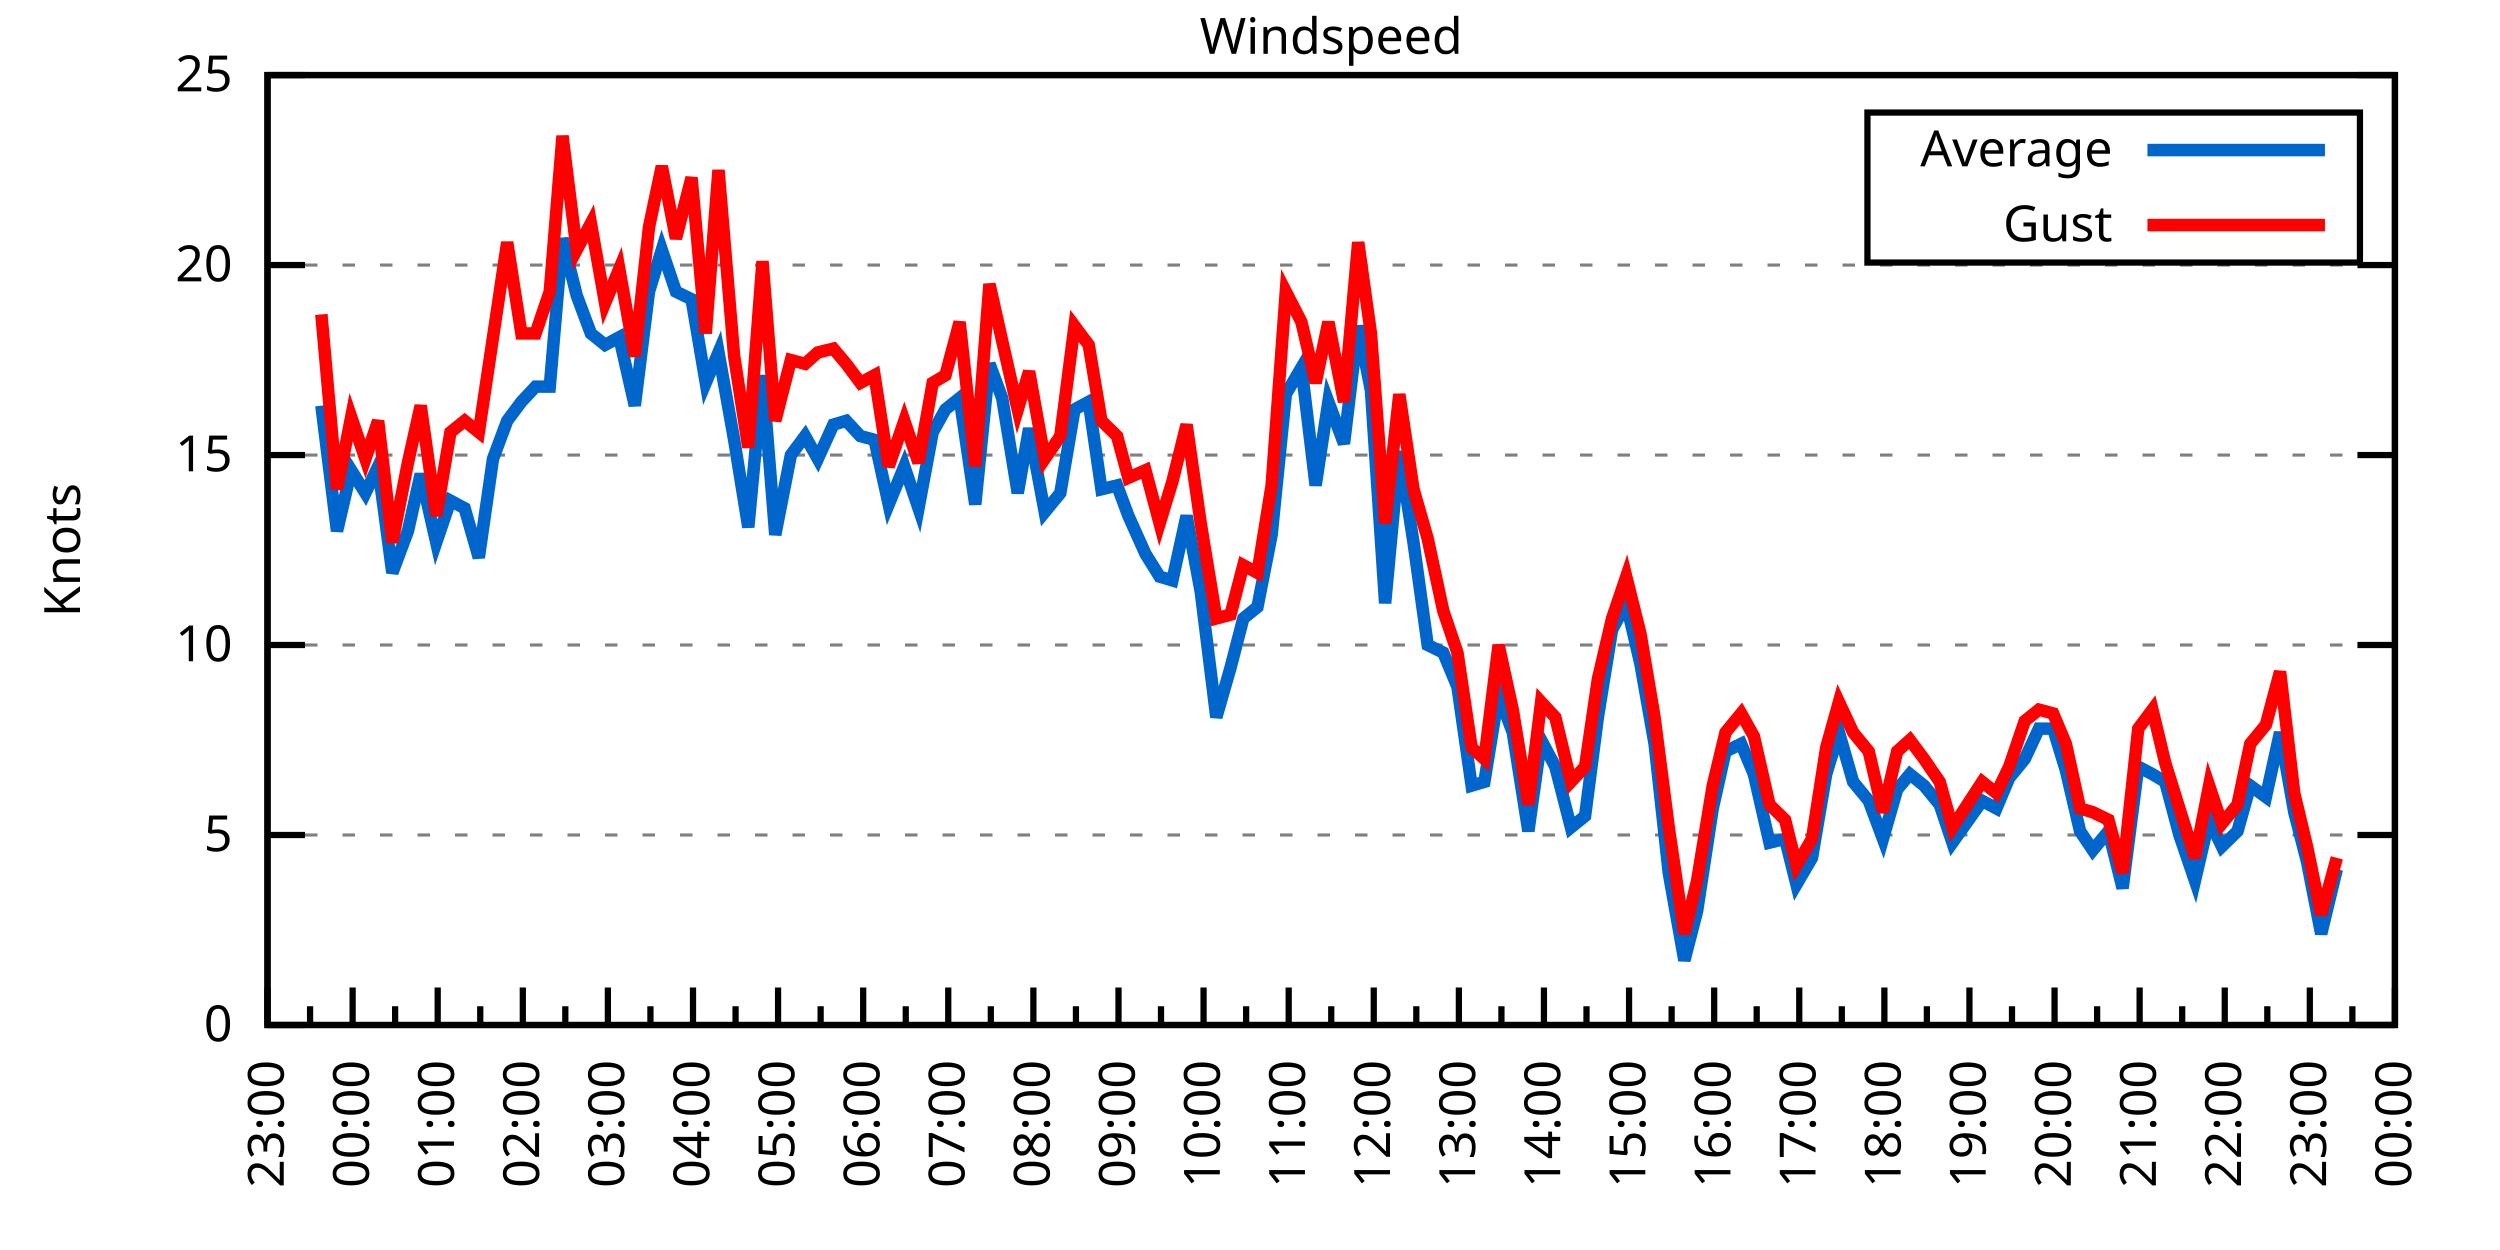
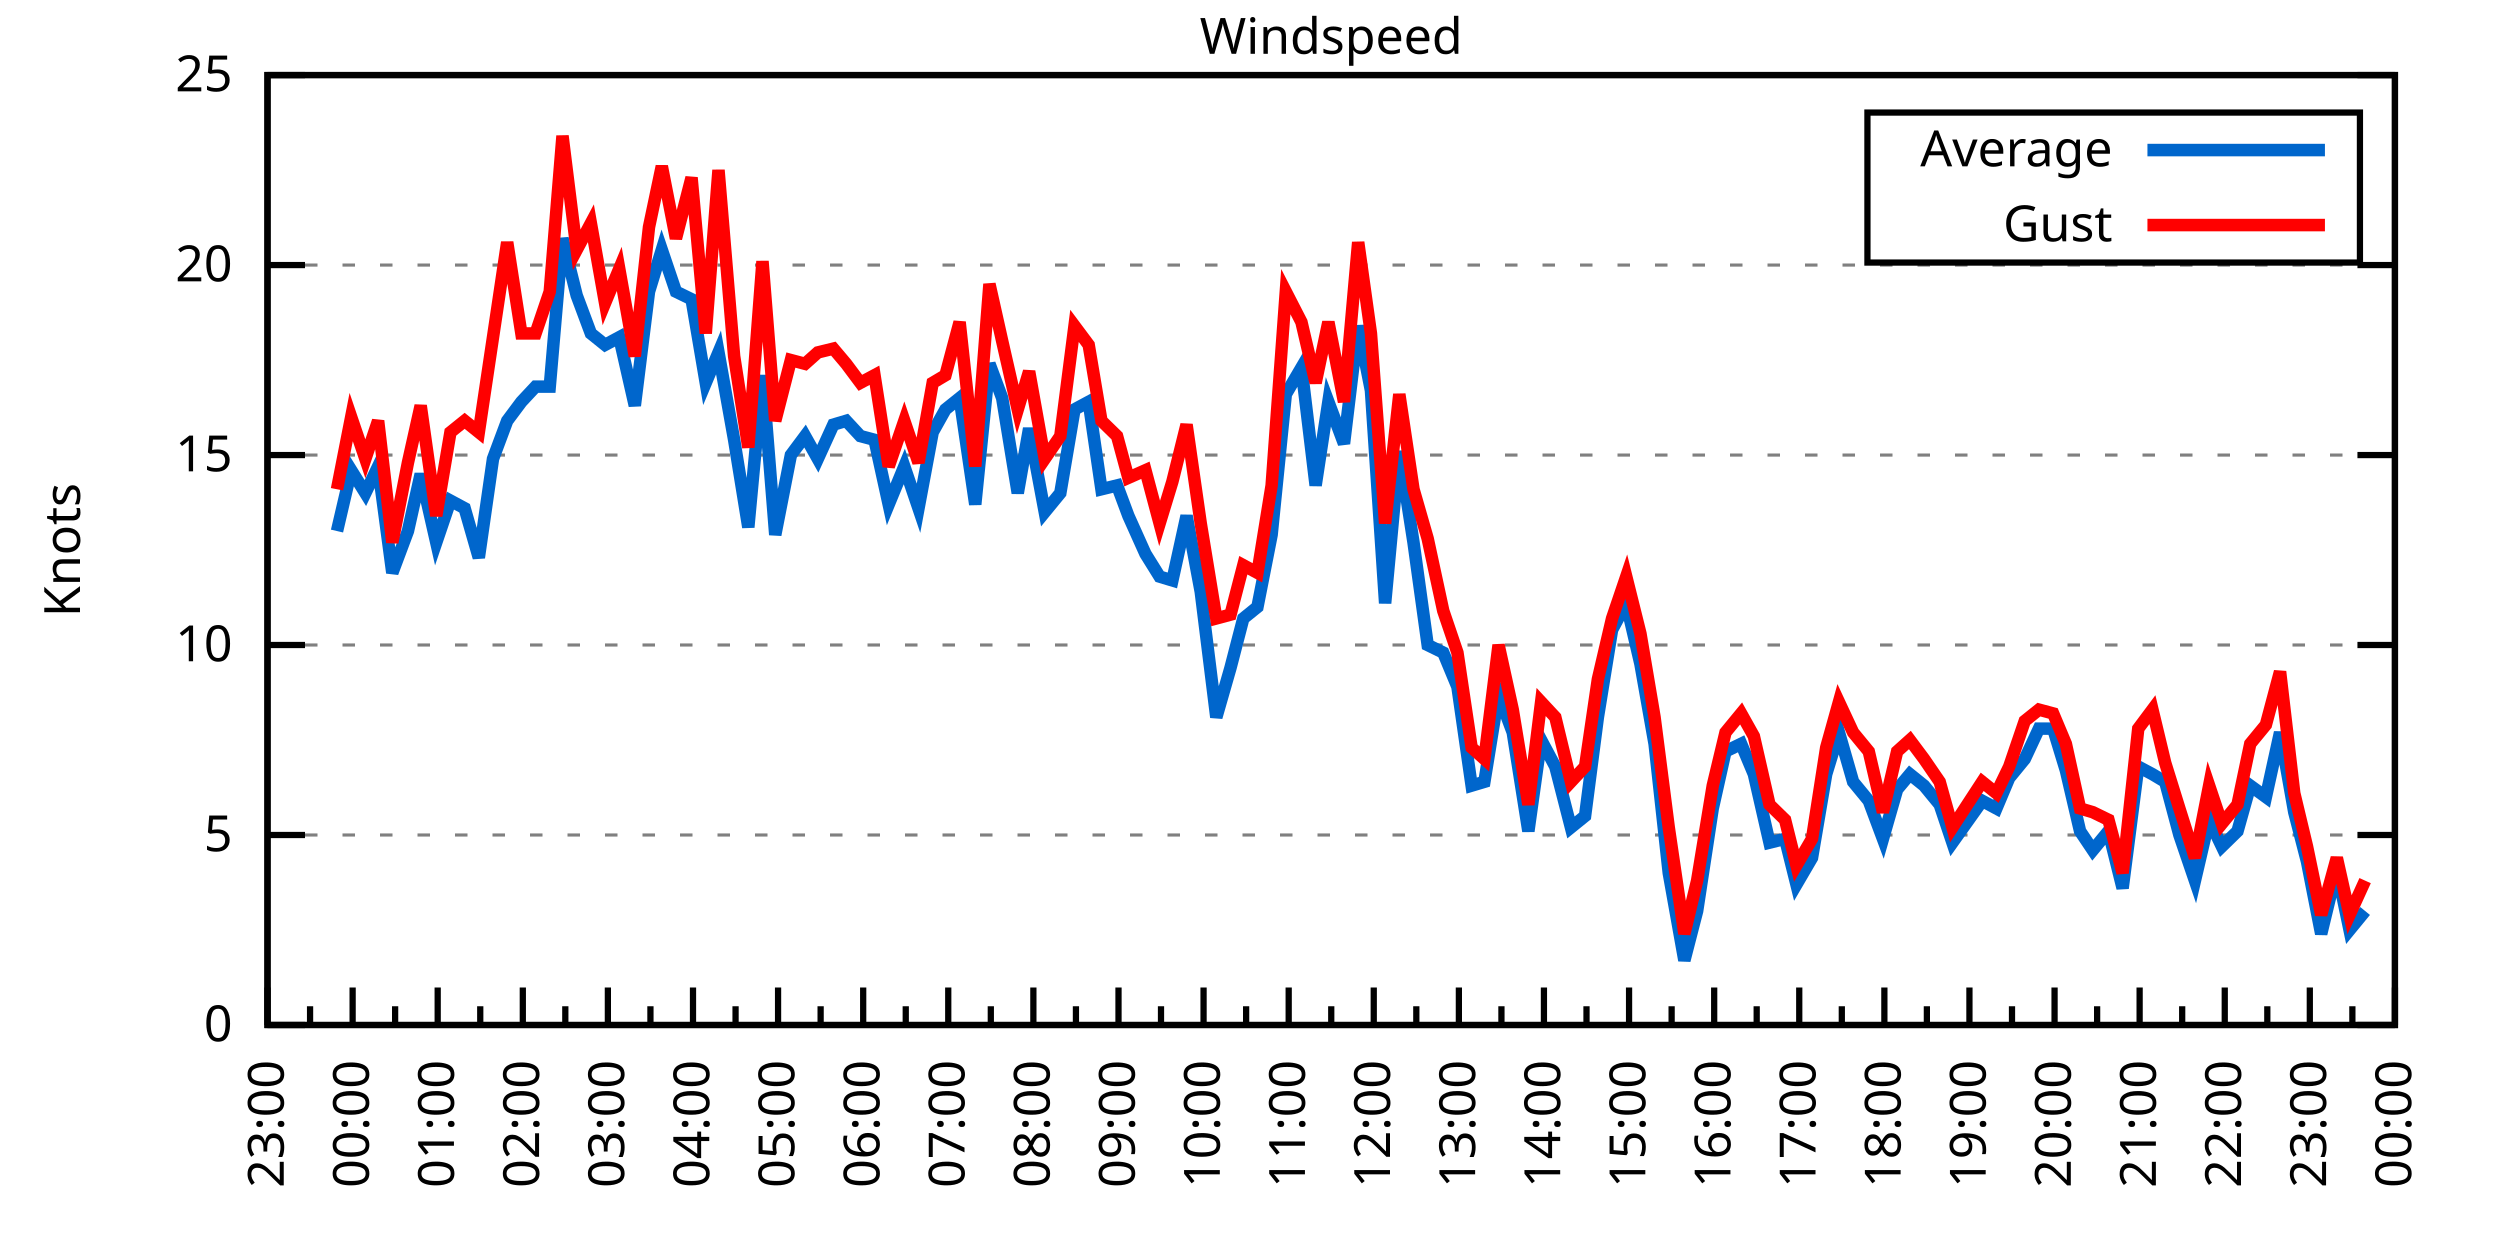
<svg xmlns="http://www.w3.org/2000/svg" xmlns:xlink="http://www.w3.org/1999/xlink" width="400" height="200" viewBox="0 0 400 200">
  <g id="gnuplot_canvas">
    <rect x="0" y="0" width="400" height="200" fill="none" />
    <defs>
      <circle id="gpDot" r="0.5" stroke-width="0.5" stroke="currentColor" />
      <path id="gpPt0" stroke-width="0.333" stroke="currentColor" d="M-1,0 h2 M0,-1 v2" />
      <path id="gpPt1" stroke-width="0.333" stroke="currentColor" d="M-1,-1 L1,1 M1,-1 L-1,1" />
      <path id="gpPt2" stroke-width="0.333" stroke="currentColor" d="M-1,0 L1,0 M0,-1 L0,1 M-1,-1 L1,1 M-1,1 L1,-1" />
      <rect id="gpPt3" stroke-width="0.333" stroke="currentColor" x="-1" y="-1" width="2" height="2" />
      <rect id="gpPt4" stroke-width="0.333" stroke="currentColor" fill="currentColor" x="-1" y="-1" width="2" height="2" />
      <circle id="gpPt5" stroke-width="0.333" stroke="currentColor" cx="0" cy="0" r="1" />
      <use xlink:href="#gpPt5" id="gpPt6" fill="currentColor" stroke="none" />
      <path id="gpPt7" stroke-width="0.333" stroke="currentColor" d="M0,-1.33 L-1.33,0.67 L1.33,0.67 z" />
      <use xlink:href="#gpPt7" id="gpPt8" fill="currentColor" stroke="none" />
      <use xlink:href="#gpPt7" id="gpPt9" stroke="currentColor" transform="rotate(180)" />
      <use xlink:href="#gpPt9" id="gpPt10" fill="currentColor" stroke="none" />
      <use xlink:href="#gpPt3" id="gpPt11" stroke="currentColor" transform="rotate(45)" />
      <use xlink:href="#gpPt11" id="gpPt12" fill="currentColor" stroke="none" />
      <path id="gpPt13" stroke-width="0.333" stroke="currentColor" d="M0,1.330 L1.265,0.411 L0.782,-1.067 L-0.782,-1.076 L-1.265,0.411 z" />
      <use xlink:href="#gpPt13" id="gpPt14" fill="currentColor" stroke="none" />
      <filter id="textbox" filterUnits="objectBoundingBox" x="0" y="0" height="1" width="1">
        <feFlood flood-color="white" flood-opacity="1" result="bgnd" />
        <feComposite in="SourceGraphic" in2="bgnd" operator="atop" />
      </filter>
      <filter id="greybox" filterUnits="objectBoundingBox" x="0" y="0" height="1" width="1">
        <feFlood flood-color="lightgrey" flood-opacity="1" result="grey" />
        <feComposite in="SourceGraphic" in2="grey" operator="atop" />
      </filter>
    </defs>
    <g fill="none" color="white" stroke="currentColor" stroke-width="1.00" stroke-linecap="butt" stroke-linejoin="miter">
</g>
    <g fill="none" color="black" stroke="currentColor" stroke-width="1.00" stroke-linecap="butt" stroke-linejoin="miter">
      <g stroke="none" shape-rendering="crispEdges">
        <polygon fill="rgb(255, 255, 255)" points="42.80,164.00 383.18,164.00 383.18,12.02 42.80,12.02 " />
      </g>
    </g>
    <g fill="none" color="black" stroke="currentColor" stroke-width="1.00" stroke-linecap="butt" stroke-linejoin="miter">
</g>
    <g fill="none" color="black" stroke="black" stroke-width="0.50" stroke-linecap="butt" stroke-linejoin="miter">
</g>
    <g fill="none" color="gray" stroke="currentColor" stroke-width="0.50" stroke-linecap="butt" stroke-linejoin="miter">
      <path stroke="gray" stroke-dasharray="2,4" class="gridline" d="M42.80,164.00 L383.19,164.00  " />
    </g>
    <g fill="none" color="gray" stroke="gray" stroke-width="1.00" stroke-linecap="butt" stroke-linejoin="miter">
</g>
    <g fill="none" color="black" stroke="currentColor" stroke-width="1.00" stroke-linecap="butt" stroke-linejoin="miter">
      <path stroke="black" d="M42.80,164.00 L48.80,164.00 M383.19,164.00 L377.19,164.00  " />
      <g transform="translate(37.20,166.60)" stroke="none" fill="black" font-family="Sans" font-size="8.00" text-anchor="end">
        <text>
          <tspan font-family="Sans"> 0</tspan>
        </text>
      </g>
    </g>
    <g fill="none" color="black" stroke="currentColor" stroke-width="1.00" stroke-linecap="butt" stroke-linejoin="miter">
</g>
    <g fill="none" color="black" stroke="black" stroke-width="0.50" stroke-linecap="butt" stroke-linejoin="miter">
</g>
    <g fill="none" color="gray" stroke="currentColor" stroke-width="0.50" stroke-linecap="butt" stroke-linejoin="miter">
      <path stroke="gray" stroke-dasharray="2,4" class="gridline" d="M42.80,133.60 L383.19,133.60  " />
    </g>
    <g fill="none" color="gray" stroke="gray" stroke-width="1.00" stroke-linecap="butt" stroke-linejoin="miter">
</g>
    <g fill="none" color="black" stroke="currentColor" stroke-width="1.00" stroke-linecap="butt" stroke-linejoin="miter">
      <path stroke="black" d="M42.80,133.60 L48.80,133.60 M383.19,133.60 L377.19,133.60  " />
      <g transform="translate(37.20,136.20)" stroke="none" fill="black" font-family="Sans" font-size="8.00" text-anchor="end">
        <text>
          <tspan font-family="Sans"> 5</tspan>
        </text>
      </g>
    </g>
    <g fill="none" color="black" stroke="currentColor" stroke-width="1.00" stroke-linecap="butt" stroke-linejoin="miter">
</g>
    <g fill="none" color="black" stroke="black" stroke-width="0.50" stroke-linecap="butt" stroke-linejoin="miter">
</g>
    <g fill="none" color="gray" stroke="currentColor" stroke-width="0.50" stroke-linecap="butt" stroke-linejoin="miter">
      <path stroke="gray" stroke-dasharray="2,4" class="gridline" d="M42.80,103.20 L383.19,103.20  " />
    </g>
    <g fill="none" color="gray" stroke="gray" stroke-width="1.00" stroke-linecap="butt" stroke-linejoin="miter">
</g>
    <g fill="none" color="black" stroke="currentColor" stroke-width="1.00" stroke-linecap="butt" stroke-linejoin="miter">
      <path stroke="black" d="M42.80,103.20 L48.80,103.20 M383.19,103.20 L377.19,103.20  " />
      <g transform="translate(37.20,105.80)" stroke="none" fill="black" font-family="Sans" font-size="8.00" text-anchor="end">
        <text>
          <tspan font-family="Sans"> 10</tspan>
        </text>
      </g>
    </g>
    <g fill="none" color="black" stroke="currentColor" stroke-width="1.00" stroke-linecap="butt" stroke-linejoin="miter">
</g>
    <g fill="none" color="black" stroke="black" stroke-width="0.50" stroke-linecap="butt" stroke-linejoin="miter">
</g>
    <g fill="none" color="gray" stroke="currentColor" stroke-width="0.50" stroke-linecap="butt" stroke-linejoin="miter">
      <path stroke="gray" stroke-dasharray="2,4" class="gridline" d="M42.80,72.81 L383.19,72.81  " />
    </g>
    <g fill="none" color="gray" stroke="gray" stroke-width="1.00" stroke-linecap="butt" stroke-linejoin="miter">
</g>
    <g fill="none" color="black" stroke="currentColor" stroke-width="1.00" stroke-linecap="butt" stroke-linejoin="miter">
      <path stroke="black" d="M42.80,72.81 L48.80,72.81 M383.19,72.81 L377.19,72.81  " />
      <g transform="translate(37.20,75.41)" stroke="none" fill="black" font-family="Sans" font-size="8.00" text-anchor="end">
        <text>
          <tspan font-family="Sans"> 15</tspan>
        </text>
      </g>
    </g>
    <g fill="none" color="black" stroke="currentColor" stroke-width="1.00" stroke-linecap="butt" stroke-linejoin="miter">
</g>
    <g fill="none" color="black" stroke="black" stroke-width="0.50" stroke-linecap="butt" stroke-linejoin="miter">
</g>
    <g fill="none" color="gray" stroke="currentColor" stroke-width="0.50" stroke-linecap="butt" stroke-linejoin="miter">
      <path stroke="gray" stroke-dasharray="2,4" class="gridline" d="M42.80,42.41 L383.19,42.41  " />
    </g>
    <g fill="none" color="gray" stroke="gray" stroke-width="1.00" stroke-linecap="butt" stroke-linejoin="miter">
</g>
    <g fill="none" color="black" stroke="currentColor" stroke-width="1.00" stroke-linecap="butt" stroke-linejoin="miter">
      <path stroke="black" d="M42.80,42.41 L48.80,42.41 M383.19,42.41 L377.19,42.41  " />
      <g transform="translate(37.20,45.01)" stroke="none" fill="black" font-family="Sans" font-size="8.00" text-anchor="end">
        <text>
          <tspan font-family="Sans"> 20</tspan>
        </text>
      </g>
    </g>
    <g fill="none" color="black" stroke="currentColor" stroke-width="1.00" stroke-linecap="butt" stroke-linejoin="miter">
</g>
    <g fill="none" color="black" stroke="black" stroke-width="0.50" stroke-linecap="butt" stroke-linejoin="miter">
</g>
    <g fill="none" color="gray" stroke="currentColor" stroke-width="0.50" stroke-linecap="butt" stroke-linejoin="miter">
      <path stroke="gray" stroke-dasharray="2,4" class="gridline" d="M42.80,12.01 L383.19,12.01  " />
    </g>
    <g fill="none" color="gray" stroke="gray" stroke-width="1.00" stroke-linecap="butt" stroke-linejoin="miter">
</g>
    <g fill="none" color="black" stroke="currentColor" stroke-width="1.00" stroke-linecap="butt" stroke-linejoin="miter">
      <path stroke="black" d="M42.80,12.01 L48.80,12.01 M383.19,12.01 L377.19,12.01  " />
      <g transform="translate(37.20,14.61)" stroke="none" fill="black" font-family="Sans" font-size="8.00" text-anchor="end">
        <text>
          <tspan font-family="Sans"> 25</tspan>
        </text>
      </g>
    </g>
    <g fill="none" color="black" stroke="currentColor" stroke-width="1.00" stroke-linecap="butt" stroke-linejoin="miter">
      <path stroke="black" d="M42.80,164.00 L42.80,158.00  " />
      <g transform="translate(45.40,169.60) rotate(270)" stroke="none" fill="black" font-family="Sans" font-size="8.00" text-anchor="end">
        <text>
          <tspan font-family="Sans">23:00</tspan>
        </text>
      </g>
    </g>
    <g fill="none" color="black" stroke="currentColor" stroke-width="1.00" stroke-linecap="butt" stroke-linejoin="miter">
      <path stroke="black" d="M49.61,164.00 L49.61,161.00 M56.42,164.00 L56.42,158.00  " />
      <g transform="translate(59.02,169.60) rotate(270)" stroke="none" fill="black" font-family="Sans" font-size="8.00" text-anchor="end">
        <text>
          <tspan font-family="Sans">00:00</tspan>
        </text>
      </g>
    </g>
    <g fill="none" color="black" stroke="currentColor" stroke-width="1.00" stroke-linecap="butt" stroke-linejoin="miter">
      <path stroke="black" d="M63.22,164.00 L63.22,161.00 M70.03,164.00 L70.03,158.00  " />
      <g transform="translate(72.63,169.60) rotate(270)" stroke="none" fill="black" font-family="Sans" font-size="8.00" text-anchor="end">
        <text>
          <tspan font-family="Sans">01:00</tspan>
        </text>
      </g>
    </g>
    <g fill="none" color="black" stroke="currentColor" stroke-width="1.00" stroke-linecap="butt" stroke-linejoin="miter">
      <path stroke="black" d="M76.84,164.00 L76.84,161.00 M83.65,164.00 L83.65,158.00  " />
      <g transform="translate(86.25,169.60) rotate(270)" stroke="none" fill="black" font-family="Sans" font-size="8.00" text-anchor="end">
        <text>
          <tspan font-family="Sans">02:00</tspan>
        </text>
      </g>
    </g>
    <g fill="none" color="black" stroke="currentColor" stroke-width="1.00" stroke-linecap="butt" stroke-linejoin="miter">
      <path stroke="black" d="M90.45,164.00 L90.45,161.00 M97.26,164.00 L97.26,158.00  " />
      <g transform="translate(99.86,169.60) rotate(270)" stroke="none" fill="black" font-family="Sans" font-size="8.00" text-anchor="end">
        <text>
          <tspan font-family="Sans">03:00</tspan>
        </text>
      </g>
    </g>
    <g fill="none" color="black" stroke="currentColor" stroke-width="1.00" stroke-linecap="butt" stroke-linejoin="miter">
      <path stroke="black" d="M104.07,164.00 L104.07,161.00 M110.88,164.00 L110.88,158.00  " />
      <g transform="translate(113.48,169.60) rotate(270)" stroke="none" fill="black" font-family="Sans" font-size="8.00" text-anchor="end">
        <text>
          <tspan font-family="Sans">04:00</tspan>
        </text>
      </g>
    </g>
    <g fill="none" color="black" stroke="currentColor" stroke-width="1.00" stroke-linecap="butt" stroke-linejoin="miter">
      <path stroke="black" d="M117.69,164.00 L117.69,161.00 M124.49,164.00 L124.49,158.00  " />
      <g transform="translate(127.09,169.60) rotate(270)" stroke="none" fill="black" font-family="Sans" font-size="8.00" text-anchor="end">
        <text>
          <tspan font-family="Sans">05:00</tspan>
        </text>
      </g>
    </g>
    <g fill="none" color="black" stroke="currentColor" stroke-width="1.00" stroke-linecap="butt" stroke-linejoin="miter">
      <path stroke="black" d="M131.30,164.00 L131.30,161.00 M138.11,164.00 L138.11,158.00  " />
      <g transform="translate(140.71,169.60) rotate(270)" stroke="none" fill="black" font-family="Sans" font-size="8.00" text-anchor="end">
        <text>
          <tspan font-family="Sans">06:00</tspan>
        </text>
      </g>
    </g>
    <g fill="none" color="black" stroke="currentColor" stroke-width="1.00" stroke-linecap="butt" stroke-linejoin="miter">
      <path stroke="black" d="M144.92,164.00 L144.92,161.00 M151.72,164.00 L151.72,158.00  " />
      <g transform="translate(154.32,169.60) rotate(270)" stroke="none" fill="black" font-family="Sans" font-size="8.00" text-anchor="end">
        <text>
          <tspan font-family="Sans">07:00</tspan>
        </text>
      </g>
    </g>
    <g fill="none" color="black" stroke="currentColor" stroke-width="1.00" stroke-linecap="butt" stroke-linejoin="miter">
      <path stroke="black" d="M158.53,164.00 L158.53,161.00 M165.34,164.00 L165.34,158.00  " />
      <g transform="translate(167.94,169.60) rotate(270)" stroke="none" fill="black" font-family="Sans" font-size="8.00" text-anchor="end">
        <text>
          <tspan font-family="Sans">08:00</tspan>
        </text>
      </g>
    </g>
    <g fill="none" color="black" stroke="currentColor" stroke-width="1.00" stroke-linecap="butt" stroke-linejoin="miter">
      <path stroke="black" d="M172.15,164.00 L172.15,161.00 M178.96,164.00 L178.96,158.00  " />
      <g transform="translate(181.56,169.60) rotate(270)" stroke="none" fill="black" font-family="Sans" font-size="8.00" text-anchor="end">
        <text>
          <tspan font-family="Sans">09:00</tspan>
        </text>
      </g>
    </g>
    <g fill="none" color="black" stroke="currentColor" stroke-width="1.00" stroke-linecap="butt" stroke-linejoin="miter">
      <path stroke="black" d="M185.76,164.00 L185.76,161.00 M192.57,164.00 L192.57,158.00  " />
      <g transform="translate(195.17,169.60) rotate(270)" stroke="none" fill="black" font-family="Sans" font-size="8.00" text-anchor="end">
        <text>
          <tspan font-family="Sans">10:00</tspan>
        </text>
      </g>
    </g>
    <g fill="none" color="black" stroke="currentColor" stroke-width="1.00" stroke-linecap="butt" stroke-linejoin="miter">
      <path stroke="black" d="M199.38,164.00 L199.38,161.00 M206.19,164.00 L206.19,158.00  " />
      <g transform="translate(208.79,169.60) rotate(270)" stroke="none" fill="black" font-family="Sans" font-size="8.00" text-anchor="end">
        <text>
          <tspan font-family="Sans">11:00</tspan>
        </text>
      </g>
    </g>
    <g fill="none" color="black" stroke="currentColor" stroke-width="1.00" stroke-linecap="butt" stroke-linejoin="miter">
      <path stroke="black" d="M213.00,164.00 L213.00,161.00 M219.80,164.00 L219.80,158.00  " />
      <g transform="translate(222.40,169.60) rotate(270)" stroke="none" fill="black" font-family="Sans" font-size="8.00" text-anchor="end">
        <text>
          <tspan font-family="Sans">12:00</tspan>
        </text>
      </g>
    </g>
    <g fill="none" color="black" stroke="currentColor" stroke-width="1.00" stroke-linecap="butt" stroke-linejoin="miter">
      <path stroke="black" d="M226.61,164.00 L226.61,161.00 M233.42,164.00 L233.42,158.00  " />
      <g transform="translate(236.02,169.60) rotate(270)" stroke="none" fill="black" font-family="Sans" font-size="8.00" text-anchor="end">
        <text>
          <tspan font-family="Sans">13:00</tspan>
        </text>
      </g>
    </g>
    <g fill="none" color="black" stroke="currentColor" stroke-width="1.00" stroke-linecap="butt" stroke-linejoin="miter">
      <path stroke="black" d="M240.23,164.00 L240.23,161.00 M247.03,164.00 L247.03,158.00  " />
      <g transform="translate(249.63,169.60) rotate(270)" stroke="none" fill="black" font-family="Sans" font-size="8.00" text-anchor="end">
        <text>
          <tspan font-family="Sans">14:00</tspan>
        </text>
      </g>
    </g>
    <g fill="none" color="black" stroke="currentColor" stroke-width="1.00" stroke-linecap="butt" stroke-linejoin="miter">
      <path stroke="black" d="M253.84,164.00 L253.84,161.00 M260.65,164.00 L260.65,158.00  " />
      <g transform="translate(263.25,169.60) rotate(270)" stroke="none" fill="black" font-family="Sans" font-size="8.00" text-anchor="end">
        <text>
          <tspan font-family="Sans">15:00</tspan>
        </text>
      </g>
    </g>
    <g fill="none" color="black" stroke="currentColor" stroke-width="1.00" stroke-linecap="butt" stroke-linejoin="miter">
      <path stroke="black" d="M267.46,164.00 L267.46,161.00 M274.27,164.00 L274.27,158.00  " />
      <g transform="translate(276.87,169.60) rotate(270)" stroke="none" fill="black" font-family="Sans" font-size="8.00" text-anchor="end">
        <text>
          <tspan font-family="Sans">16:00</tspan>
        </text>
      </g>
    </g>
    <g fill="none" color="black" stroke="currentColor" stroke-width="1.00" stroke-linecap="butt" stroke-linejoin="miter">
      <path stroke="black" d="M281.07,164.00 L281.07,161.00 M287.88,164.00 L287.88,158.00  " />
      <g transform="translate(290.48,169.60) rotate(270)" stroke="none" fill="black" font-family="Sans" font-size="8.00" text-anchor="end">
        <text>
          <tspan font-family="Sans">17:00</tspan>
        </text>
      </g>
    </g>
    <g fill="none" color="black" stroke="currentColor" stroke-width="1.00" stroke-linecap="butt" stroke-linejoin="miter">
      <path stroke="black" d="M294.69,164.00 L294.69,161.00 M301.50,164.00 L301.50,158.00  " />
      <g transform="translate(304.10,169.60) rotate(270)" stroke="none" fill="black" font-family="Sans" font-size="8.00" text-anchor="end">
        <text>
          <tspan font-family="Sans">18:00</tspan>
        </text>
      </g>
    </g>
    <g fill="none" color="black" stroke="currentColor" stroke-width="1.00" stroke-linecap="butt" stroke-linejoin="miter">
      <path stroke="black" d="M308.30,164.00 L308.30,161.00 M315.11,164.00 L315.11,158.00  " />
      <g transform="translate(317.71,169.60) rotate(270)" stroke="none" fill="black" font-family="Sans" font-size="8.00" text-anchor="end">
        <text>
          <tspan font-family="Sans">19:00</tspan>
        </text>
      </g>
    </g>
    <g fill="none" color="black" stroke="currentColor" stroke-width="1.00" stroke-linecap="butt" stroke-linejoin="miter">
      <path stroke="black" d="M321.92,164.00 L321.92,161.00 M328.73,164.00 L328.73,158.00  " />
      <g transform="translate(331.33,169.60) rotate(270)" stroke="none" fill="black" font-family="Sans" font-size="8.00" text-anchor="end">
        <text>
          <tspan font-family="Sans">20:00</tspan>
        </text>
      </g>
    </g>
    <g fill="none" color="black" stroke="currentColor" stroke-width="1.00" stroke-linecap="butt" stroke-linejoin="miter">
      <path stroke="black" d="M335.54,164.00 L335.54,161.00 M342.34,164.00 L342.34,158.00  " />
      <g transform="translate(344.94,169.60) rotate(270)" stroke="none" fill="black" font-family="Sans" font-size="8.00" text-anchor="end">
        <text>
          <tspan font-family="Sans">21:00</tspan>
        </text>
      </g>
    </g>
    <g fill="none" color="black" stroke="currentColor" stroke-width="1.00" stroke-linecap="butt" stroke-linejoin="miter">
      <path stroke="black" d="M349.15,164.00 L349.15,161.00 M355.96,164.00 L355.96,158.00  " />
      <g transform="translate(358.56,169.60) rotate(270)" stroke="none" fill="black" font-family="Sans" font-size="8.00" text-anchor="end">
        <text>
          <tspan font-family="Sans">22:00</tspan>
        </text>
      </g>
    </g>
    <g fill="none" color="black" stroke="currentColor" stroke-width="1.00" stroke-linecap="butt" stroke-linejoin="miter">
      <path stroke="black" d="M362.77,164.00 L362.77,161.00 M369.57,164.00 L369.57,158.00  " />
      <g transform="translate(372.17,169.60) rotate(270)" stroke="none" fill="black" font-family="Sans" font-size="8.00" text-anchor="end">
        <text>
          <tspan font-family="Sans">23:00</tspan>
        </text>
      </g>
    </g>
    <g fill="none" color="black" stroke="currentColor" stroke-width="1.00" stroke-linecap="butt" stroke-linejoin="miter">
      <path stroke="black" d="M376.38,164.00 L376.38,161.00 M383.19,164.00 L383.19,158.00  " />
      <g transform="translate(385.79,169.60) rotate(270)" stroke="none" fill="black" font-family="Sans" font-size="8.00" text-anchor="end">
        <text>
          <tspan font-family="Sans">00:00</tspan>
        </text>
      </g>
    </g>
    <g fill="none" color="black" stroke="currentColor" stroke-width="1.00" stroke-linecap="butt" stroke-linejoin="miter">
</g>
    <g fill="none" color="black" stroke="currentColor" stroke-width="1.00" stroke-linecap="butt" stroke-linejoin="miter">
      <path stroke="black" d="M42.80,12.01 L42.80,164.00 L383.19,164.00 L383.19,12.01 L42.80,12.01 Z  " />
    </g>
    <g fill="none" color="black" stroke="currentColor" stroke-width="1.00" stroke-linecap="butt" stroke-linejoin="miter">
      <g transform="translate(12.80,88.01) rotate(270)" stroke="none" fill="black" font-family="Sans" font-size="8.00" text-anchor="middle">
        <text>
          <tspan font-family="Sans">Knots</tspan>
        </text>
      </g>
    </g>
    <g fill="none" color="black" stroke="currentColor" stroke-width="1.00" stroke-linecap="butt" stroke-linejoin="miter">
</g>
    <g fill="none" color="black" stroke="currentColor" stroke-width="1.00" stroke-linecap="butt" stroke-linejoin="miter">
      <path stroke="black" d="M298.79,42.01 L298.79,18.01 L377.59,18.01 L377.59,42.01 L298.79,42.01 Z  " />
    </g>
    <g id="Windspeed_plot_1">
      <g fill="none" color="white" stroke="black" stroke-width="2.00" stroke-linecap="butt" stroke-linejoin="miter">
</g>
      <g fill="none" color="black" stroke="currentColor" stroke-width="2.00" stroke-linecap="butt" stroke-linejoin="miter">
        <g transform="translate(337.99,26.61)" stroke="none" fill="black" font-family="Sans" font-size="8.00" text-anchor="end">
          <text>
            <tspan font-family="Sans">Average</tspan>
          </text>
        </g>
      </g>
      <g fill="none" color="black" stroke="currentColor" stroke-width="2.00" stroke-linecap="butt" stroke-linejoin="miter">
-         <path stroke="rgb(  0, 102, 204)" d="M343.59,24.01 L371.99,24.01 M51.42,64.90 L53.92,84.97 L56.19,75.24 L58.46,78.89 L60.50,74.63 L62.77,91.65   L65.27,84.97 L67.31,75.85 L69.80,86.79 L72.07,80.10 L74.34,81.32 L76.61,89.22 L78.88,73.41 L81.15,67.33   L83.42,64.29 L85.69,61.86 L87.96,61.86 L90.00,38.15 L92.27,47.27 L94.54,53.35 L96.81,55.18 L99.08,53.96   L101.57,64.90 L103.84,46.66 L105.89,39.98 L108.15,46.66 L110.65,47.88 L112.92,61.25 L114.96,56.39 L117.46,70.37   L119.73,84.36 L122.00,60.04 L124.04,85.57 L126.54,72.81 L128.81,69.77 L130.85,73.41 L133.34,67.94 L135.39,67.33   L137.66,69.77 L139.92,70.37 L142.19,80.71 L144.69,74.63 L146.96,81.32 L149.23,69.16 L151.27,65.51 L153.54,63.69   L156.04,80.71 L158.31,58.21 L160.35,63.69 L162.84,78.89 L164.66,68.55 L167.16,81.93 L169.65,78.89 L171.92,65.51   L174.19,64.29 L176.23,78.28 L178.73,77.67 L180.54,82.53 L183.27,88.61 L185.54,92.26 L187.58,92.87 L189.85,82.53   L192.12,94.69 L194.61,114.76 L196.88,106.85 L198.93,98.95 L201.19,97.12 L203.46,85.57 L205.73,63.08 L208.23,58.82   L210.50,77.67 L212.54,64.29 L215.04,70.98 L217.31,52.14 L219.35,62.47 L221.62,96.52 L223.89,72.20 L226.16,86.79   L228.43,103.20 L230.92,104.42 L233.19,109.89 L235.46,125.70 L237.50,125.09 L239.77,111.11 L242.04,117.19 L244.54,132.99   L246.58,118.40 L248.85,122.66 L251.35,132.39 L253.61,130.56 L255.66,114.76 L257.93,100.77 L260.20,96.52 L262.47,106.24   L264.73,119.01 L267.00,139.68 L269.50,153.66 L271.54,145.76 L274.04,129.35 L276.08,120.23 L278.58,119.01 L280.62,123.87   L283.12,134.82 L285.61,134.21 L287.43,141.51 L289.92,137.25 L292.19,123.87 L294.23,117.19 L296.50,125.09 L299.00,128.13   L301.27,134.21 L303.54,126.31 L305.58,123.87 L307.85,125.70 L310.35,128.74 L312.39,134.82 L317.15,128.13 L319.42,129.35   L321.47,124.48 L323.96,121.44 L326.23,116.58 L328.50,116.58 L330.54,123.27 L332.81,132.99 L334.85,136.03 L337.35,132.99   L339.62,142.11 L342.12,122.66 L344.39,123.87 L346.43,125.09 L348.70,133.60 L351.19,140.90 L353.46,131.17 L355.50,135.43   L358.00,132.99 L360.04,125.70 L362.54,127.52 L364.81,117.19 L367.08,129.95 L369.12,137.86 L371.39,149.41 L373.89,139.07    " />
+         <path stroke="rgb(  0, 102, 204)" d="M343.59,24.01 L371.99,24.01 M53.92,84.97 L56.19,75.24 L58.46,78.89 L60.50,74.63 L62.77,91.65 L65.27,84.97   L67.31,75.85 L69.80,86.79 L72.07,80.10 L74.34,81.32 L76.61,89.22 L78.88,73.41 L81.15,67.33 L83.42,64.29   L85.69,61.86 L87.96,61.86 L90.00,38.15 L92.27,47.27 L94.54,53.35 L96.81,55.18 L99.08,53.96 L101.57,64.90   L103.84,46.66 L105.89,39.98 L108.15,46.66 L110.65,47.88 L112.92,61.25 L114.96,56.39 L117.46,70.37 L119.73,84.36   L122.00,60.04 L124.04,85.57 L126.54,72.81 L128.81,69.77 L130.85,73.41 L133.34,67.94 L135.39,67.33 L137.66,69.77   L139.92,70.37 L142.19,80.71 L144.69,74.63 L146.96,81.32 L149.23,69.16 L151.27,65.51 L153.54,63.69 L156.04,80.71   L158.31,58.21 L160.35,63.69 L162.84,78.89 L164.66,68.55 L167.16,81.93 L169.65,78.89 L171.92,65.51 L174.19,64.29   L176.23,78.28 L178.73,77.67 L180.54,82.53 L183.27,88.61 L185.54,92.26 L187.58,92.87 L189.85,82.53 L192.12,94.69   L194.61,114.76 L196.88,106.85 L198.93,98.95 L201.19,97.12 L203.46,85.57 L205.73,63.08 L208.23,58.82 L210.50,77.67   L212.54,64.29 L215.04,70.98 L217.31,52.14 L219.35,62.47 L221.62,96.52 L223.89,72.20 L226.16,86.79 L228.43,103.20   L230.92,104.42 L233.19,109.89 L235.46,125.70 L237.50,125.09 L239.77,111.11 L242.04,117.19 L244.54,132.99 L246.58,118.40   L248.85,122.66 L251.35,132.39 L253.61,130.56 L255.66,114.76 L257.93,100.77 L260.20,96.52 L262.47,106.24 L264.73,119.01   L267.00,139.68 L269.50,153.66 L271.54,145.76 L274.04,129.35 L276.08,120.23 L278.58,119.01 L280.62,123.87 L283.12,134.82   L285.61,134.21 L287.43,141.51 L289.92,137.25 L292.19,123.87 L294.23,117.19 L296.50,125.09 L299.00,128.13 L301.27,134.21   L303.54,126.31 L305.58,123.87 L307.85,125.70 L310.35,128.74 L312.39,134.82 L317.15,128.13 L319.42,129.35 L321.47,124.48   L323.96,121.44 L326.23,116.58 L328.50,116.58 L330.54,123.27 L332.81,132.99 L334.85,136.03 L337.35,132.99 L339.62,142.11   L342.12,122.66 L344.39,123.87 L346.43,125.09 L348.70,133.60 L351.19,140.90 L353.46,131.17 L355.50,135.43 L358.00,132.99   L360.04,125.70 L362.54,127.52 L364.81,117.19 L367.08,129.95 L369.12,137.86 L371.39,149.41 L373.89,139.07 L375.93,148.80   L378.42,145.76  " />
      </g>
    </g>
    <g id="Windspeed_plot_2">
      <g fill="none" color="black" stroke="currentColor" stroke-width="2.00" stroke-linecap="butt" stroke-linejoin="miter">
        <g transform="translate(337.99,38.61)" stroke="none" fill="black" font-family="Sans" font-size="8.00" text-anchor="end">
          <text>
            <tspan font-family="Sans">Gust</tspan>
          </text>
        </g>
      </g>
      <g fill="none" color="black" stroke="currentColor" stroke-width="2.00" stroke-linecap="butt" stroke-linejoin="miter">
-         <path stroke="rgb(255,   0,   0)" d="M343.59,36.01 L371.99,36.01 M51.42,50.31 L53.92,78.28 L56.19,66.73 L58.46,73.41 L60.50,67.33 L62.77,86.79   L65.27,74.02 L67.31,64.90 L69.80,82.53 L72.07,69.16 L74.34,67.33 L76.61,69.16 L78.88,53.96 L81.15,38.76   L83.42,53.35 L85.69,53.35 L87.96,46.66 L90.00,21.74 L92.27,39.98 L94.54,35.72 L96.81,48.49 L99.08,43.02   L101.57,57.00 L103.84,36.33 L105.89,26.60 L108.15,38.15 L110.65,28.42 L112.92,53.35 L114.96,27.21 L117.46,57.00   L119.73,71.59 L122.00,41.80 L124.04,67.33 L126.54,57.61 L128.81,58.21 L130.85,56.39 L133.34,55.78 L135.39,58.21   L137.66,61.25 L139.92,60.04 L142.19,74.63 L144.69,67.33 L146.96,74.02 L149.23,61.25 L151.27,60.04 L153.54,51.53   L156.04,74.63 L158.31,45.45 L160.35,54.57 L162.84,65.51 L164.66,59.43 L167.16,73.41 L169.65,69.77 L171.92,52.14   L174.19,55.18 L176.23,67.33 L178.73,69.77 L180.54,76.45 L183.27,75.24 L185.54,83.75 L187.58,77.06 L189.85,67.94   L192.12,83.75 L194.61,98.95 L196.88,98.34 L198.93,90.44 L201.19,91.65 L203.46,77.67 L205.73,46.66 L208.23,51.53   L210.50,61.25 L212.54,51.53 L215.04,64.29 L217.31,38.76 L219.35,53.35 L221.62,83.75 L223.89,63.08 L226.16,78.28   L228.43,86.18 L230.92,97.73 L233.19,104.42 L235.46,119.62 L237.50,121.44 L239.77,103.20 L242.04,113.54 L244.54,128.74   L246.58,112.32 L248.85,114.76 L251.35,125.09 L253.61,122.66 L255.66,108.68 L257.93,98.95 L260.20,92.26 L262.47,101.38   L264.73,114.76 L267.00,132.39 L269.50,149.41 L271.54,140.90 L274.04,125.70 L276.08,117.19 L278.58,114.15 L280.62,117.80   L283.12,128.74 L285.61,131.17 L287.43,138.47 L289.92,134.21 L292.19,119.62 L294.23,112.32 L296.50,117.19 L299.00,120.23   L301.27,129.95 L303.54,120.23 L305.58,118.40 L307.85,121.44 L310.35,125.09 L312.39,132.39 L317.15,125.09 L319.42,126.91   L321.47,122.66 L323.96,115.36 L326.23,113.54 L328.50,114.15 L330.54,119.01 L332.81,129.35 L334.85,129.95 L337.35,131.17   L339.62,139.68 L342.12,116.58 L344.39,113.54 L346.43,122.05 L348.70,129.35 L351.19,137.25 L353.46,125.70 L355.50,131.78   L358.00,128.74 L360.04,119.01 L362.54,115.97 L364.81,107.46 L367.08,126.91 L369.12,135.43 L371.39,146.37 L373.89,137.25    " />
+         <path stroke="rgb(255,   0,   0)" d="M343.59,36.01 L371.99,36.01 M53.92,78.28 L56.19,66.73 L58.46,73.41 L60.50,67.33 L62.77,86.79 L65.27,74.02   L67.31,64.90 L69.80,82.53 L72.07,69.16 L74.34,67.33 L76.61,69.16 L78.88,53.96 L81.15,38.76 L83.42,53.35   L85.69,53.35 L87.96,46.66 L90.00,21.74 L92.27,39.98 L94.54,35.72 L96.81,48.49 L99.08,43.02 L101.57,57.00   L103.84,36.33 L105.89,26.60 L108.15,38.15 L110.65,28.42 L112.92,53.35 L114.96,27.21 L117.46,57.00 L119.73,71.59   L122.00,41.80 L124.04,67.33 L126.54,57.61 L128.81,58.21 L130.85,56.39 L133.34,55.78 L135.39,58.21 L137.66,61.25   L139.92,60.04 L142.19,74.63 L144.69,67.33 L146.96,74.02 L149.23,61.25 L151.27,60.04 L153.54,51.53 L156.04,74.63   L158.31,45.45 L160.35,54.57 L162.84,65.51 L164.66,59.43 L167.16,73.41 L169.65,69.77 L171.92,52.14 L174.19,55.18   L176.23,67.33 L178.73,69.77 L180.54,76.45 L183.27,75.24 L185.54,83.75 L187.58,77.06 L189.85,67.94 L192.12,83.75   L194.61,98.95 L196.88,98.34 L198.93,90.44 L201.19,91.65 L203.46,77.67 L205.73,46.66 L208.23,51.53 L210.50,61.25   L212.54,51.53 L215.04,64.29 L217.31,38.76 L219.35,53.35 L221.62,83.75 L223.89,63.08 L226.16,78.28 L228.43,86.18   L230.92,97.73 L233.19,104.42 L235.46,119.62 L237.50,121.44 L239.77,103.20 L242.04,113.54 L244.54,128.74 L246.58,112.32   L248.85,114.76 L251.35,125.09 L253.61,122.66 L255.66,108.68 L257.93,98.95 L260.20,92.26 L262.47,101.38 L264.73,114.76   L267.00,132.39 L269.50,149.41 L271.54,140.90 L274.04,125.70 L276.08,117.19 L278.58,114.15 L280.62,117.80 L283.12,128.74   L285.61,131.17 L287.43,138.47 L289.92,134.21 L292.19,119.62 L294.23,112.32 L296.50,117.19 L299.00,120.23 L301.27,129.95   L303.54,120.23 L305.58,118.40 L307.85,121.44 L310.35,125.09 L312.39,132.39 L317.15,125.09 L319.42,126.91 L321.47,122.66   L323.96,115.36 L326.23,113.54 L328.50,114.15 L330.54,119.01 L332.81,129.35 L334.85,129.95 L337.35,131.17 L339.62,139.68   L342.12,116.58 L344.39,113.54 L346.43,122.05 L348.70,129.35 L351.19,137.25 L353.46,125.70 L355.50,131.78 L358.00,128.74   L360.04,119.01 L362.54,115.97 L364.81,107.46 L367.08,126.91 L369.12,135.43 L371.39,146.37 L373.89,137.25 L375.93,146.37   L378.42,140.90  " />
      </g>
    </g>
    <g fill="none" color="black" stroke="currentColor" stroke-width="2.00" stroke-linecap="butt" stroke-linejoin="miter">
</g>
    <g fill="none" color="black" stroke="black" stroke-width="1.00" stroke-linecap="butt" stroke-linejoin="miter">
</g>
    <g fill="none" color="black" stroke="currentColor" stroke-width="1.00" stroke-linecap="butt" stroke-linejoin="miter">
      <path stroke="black" d="M42.80,12.01 L42.80,164.00 L383.19,164.00 L383.19,12.01 L42.80,12.01 Z  " />
    </g>
    <g fill="none" color="black" stroke="currentColor" stroke-width="1.00" stroke-linecap="butt" stroke-linejoin="miter">
      <g transform="translate(212.99,8.61)" stroke="none" fill="black" font-family="Sans" font-size="8.00" text-anchor="middle">
        <text>
          <tspan font-family="Sans">Windspeed</tspan>
        </text>
      </g>
    </g>
    <g fill="none" color="black" stroke="currentColor" stroke-width="1.00" stroke-linecap="butt" stroke-linejoin="miter">
</g>
  </g>
</svg>
